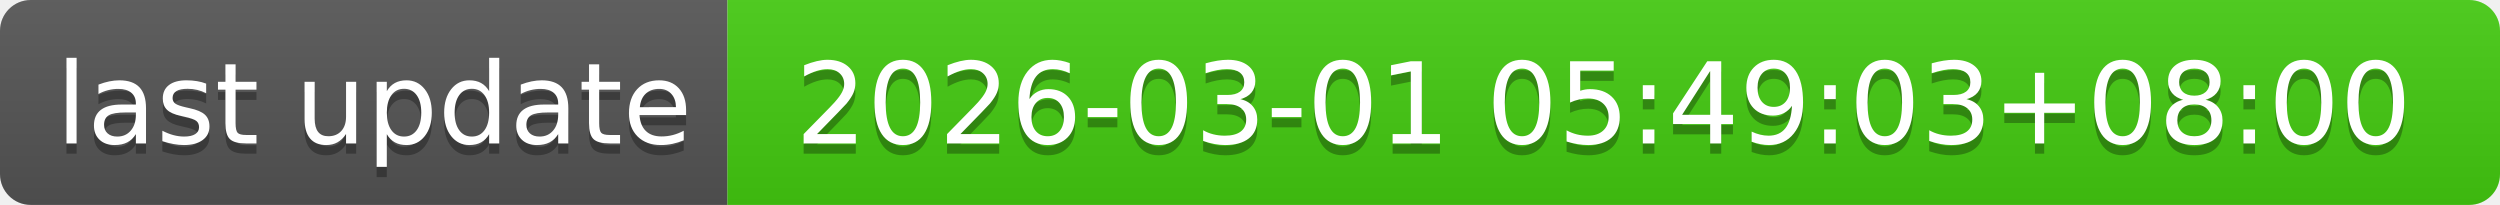
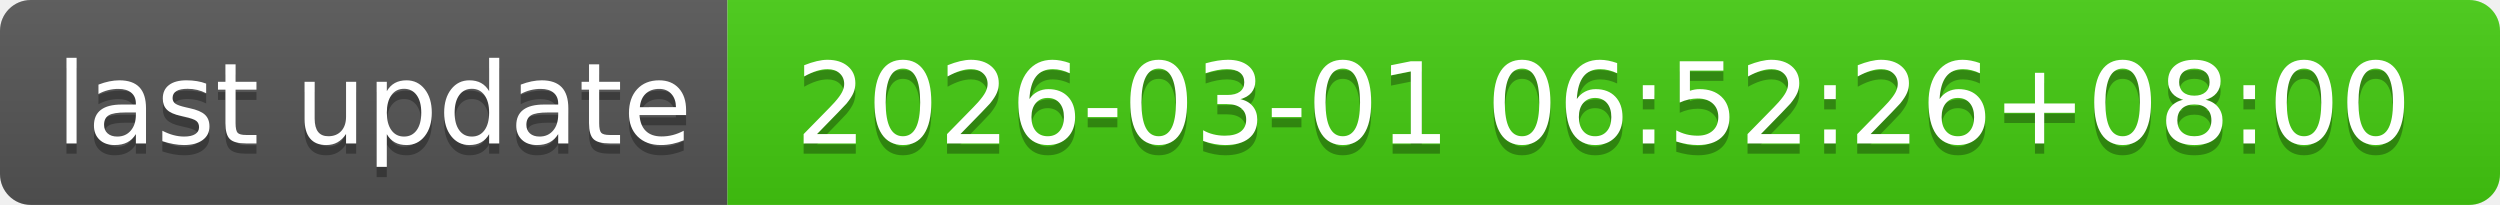
- <svg xmlns="http://www.w3.org/2000/svg" width="244" height="20" role="img" aria-label="last update: 2026-03-01 05:49:03+08:00">
+ <svg xmlns="http://www.w3.org/2000/svg" width="244" height="20" role="img" aria-label="last update: 2026-03-01 06:52:26+08:00">
  <linearGradient id="s" x2="0" y2="100%">
    <stop offset="0" stop-color="#bbb" stop-opacity=".1" />
    <stop offset="1" stop-opacity=".1" />
  </linearGradient>
  <clipPath id="r">
    <rect width="244" height="20" rx="3" fill="#fff" />
  </clipPath>
  <g clip-path="url(#r)">
    <rect width="71" height="20" fill="#555" />
    <rect x="71" width="173" height="20" fill="#4c1" />
    <rect width="244" height="20" fill="url(#s)" />
  </g>
  <g fill="#fff" text-anchor="middle" font-family="Verdana,Geneva,DejaVu Sans,sans-serif" text-rendering="geometricPrecision" font-size="110">
    <text aria-hidden="true" x="365" y="150" fill="#010101" fill-opacity=".3" transform="scale(.1)" textLength="610">last update</text>
    <text x="365" y="140" transform="scale(.1)" fill="#fff" textLength="610">last update</text>
-     <text aria-hidden="true" x="1565" y="150" fill="#010101" fill-opacity=".3" transform="scale(.1)" textLength="1630">2026-03-01 05:49:03+08:00</text>
-     <text x="1565" y="140" transform="scale(.1)" fill="#fff" textLength="1630">2026-03-01 05:49:03+08:00</text>
+     <text aria-hidden="true" x="1565" y="150" fill="#010101" fill-opacity=".3" transform="scale(.1)" textLength="1630">2026-03-01 06:52:26+08:00</text>
+     <text x="1565" y="140" transform="scale(.1)" fill="#fff" textLength="1630">2026-03-01 06:52:26+08:00</text>
  </g>
</svg>
